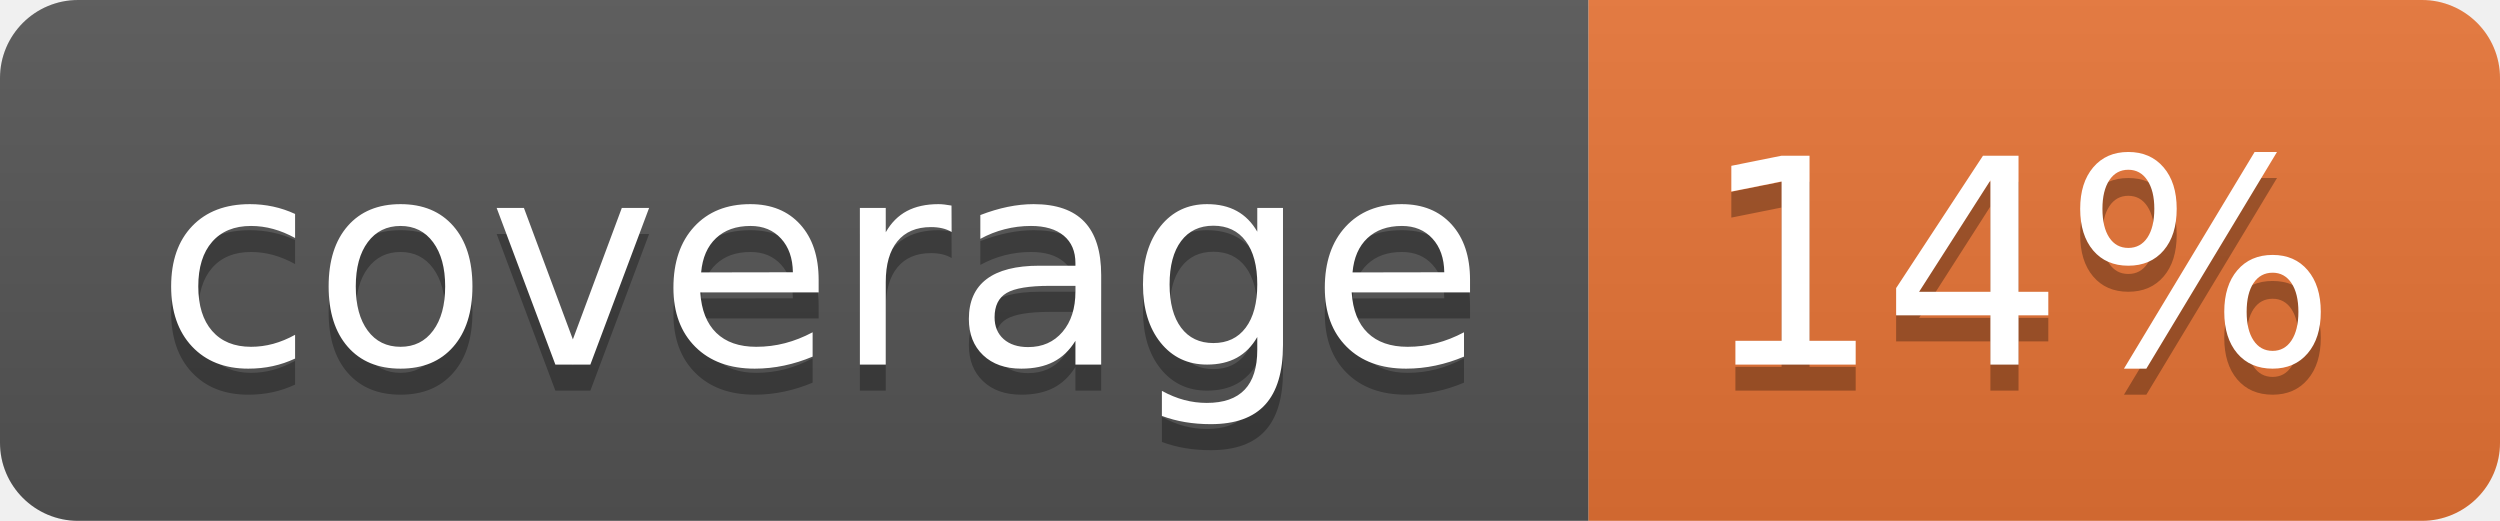
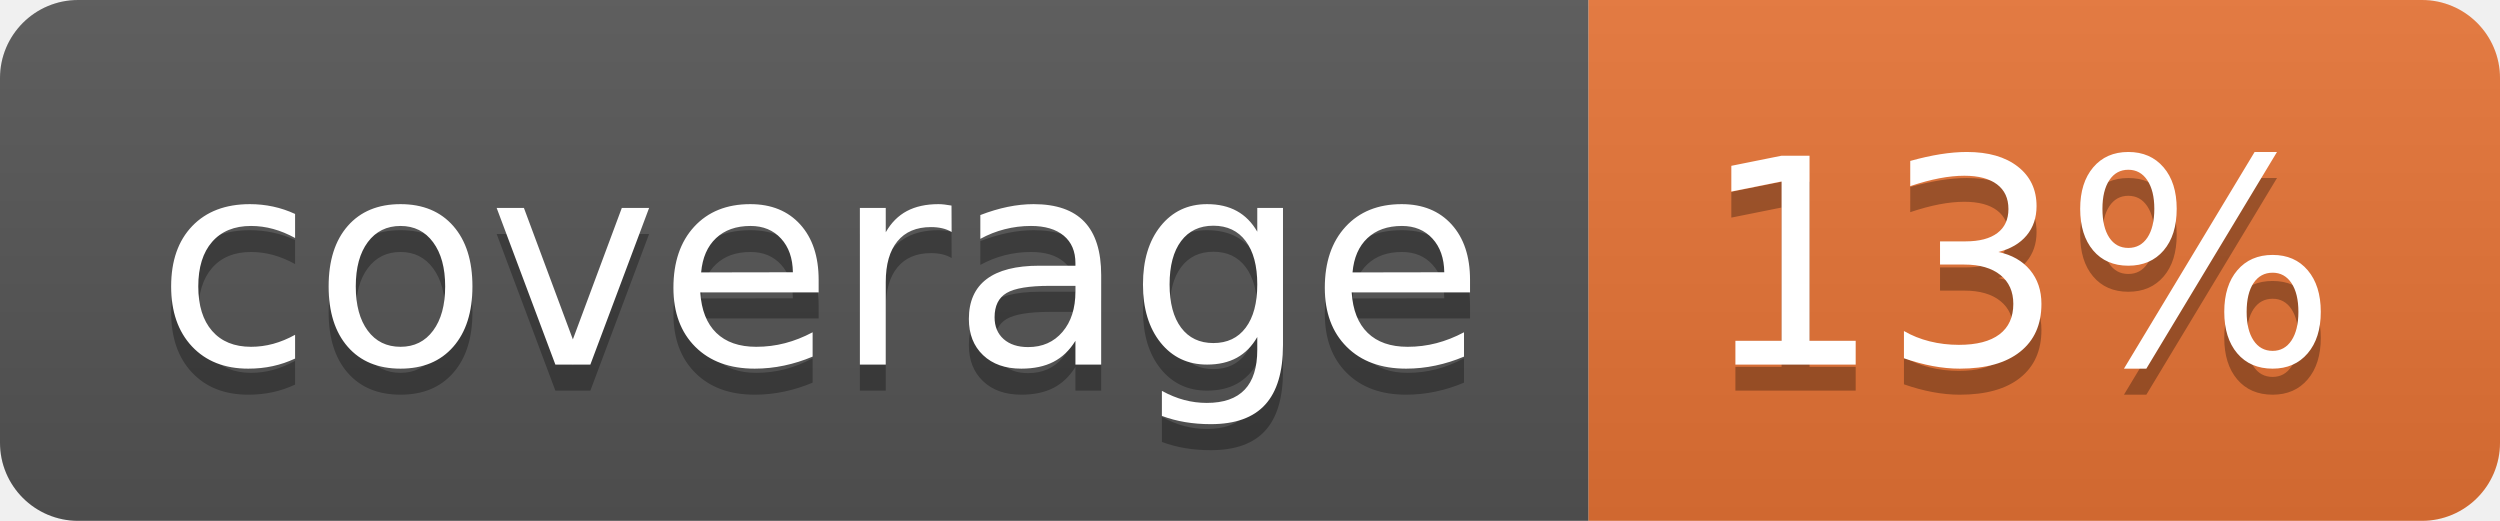
<svg xmlns="http://www.w3.org/2000/svg" width="96" height="20">
  <linearGradient id="b" x2="0" y2="100%">
    <stop offset="0" stop-color="#bbb" stop-opacity=".1" />
    <stop offset="1" stop-opacity=".1" />
  </linearGradient>
  <clipPath id="a">
    <rect width="96" height="20" rx="3" fill="#fff" />
  </clipPath>
  <g clip-path="url(#a)">
    <path fill="#555" d="M0 0h61v20H0z" />
    <path fill="#E87435" d="M61 0h35v20H61z" />
    <path fill="url(#b)" d="M0 0h96v20H0z" />
  </g>
  <g fill="#fff" text-anchor="middle" font-family="DejaVu Sans,Verdana,Geneva,sans-serif" font-size="110">
    <text x="315" y="150" fill="#010101" fill-opacity=".3" transform="scale(.1)" textLength="510">coverage</text>
    <text x="315" y="140" transform="scale(.1)" textLength="510">coverage</text>
-     <text x="775" y="150" fill="#010101" fill-opacity=".3" transform="scale(.1)" textLength="250">14%</text>
-     <text x="775" y="140" transform="scale(.1)" textLength="250">14%</text>
+     <text x="775" y="150" fill="#010101" fill-opacity=".3" transform="scale(.1)" textLength="250">13%</text>
+     <text x="775" y="140" transform="scale(.1)" textLength="250">13%</text>
  </g>
</svg>
